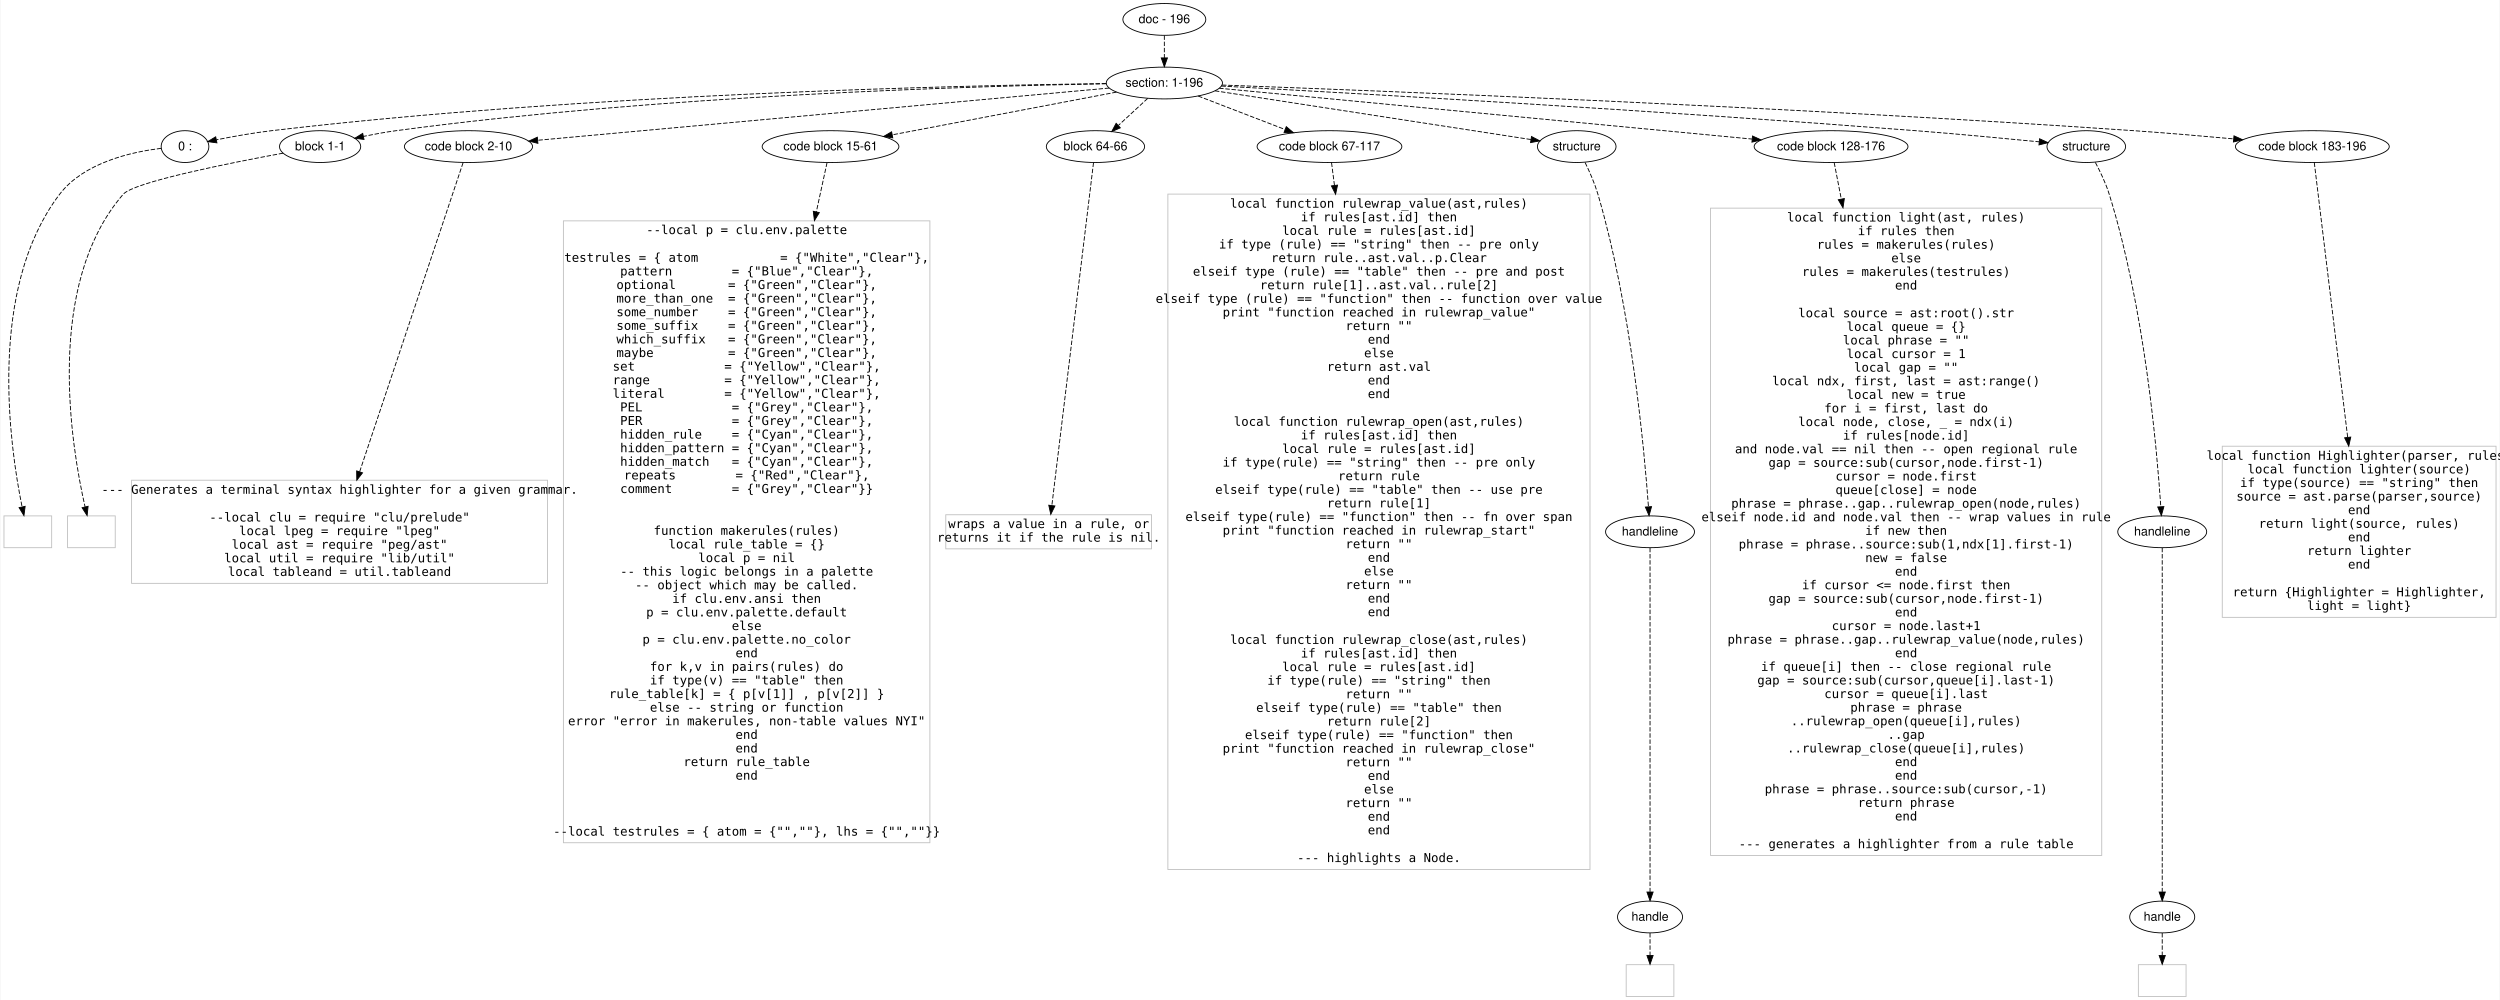
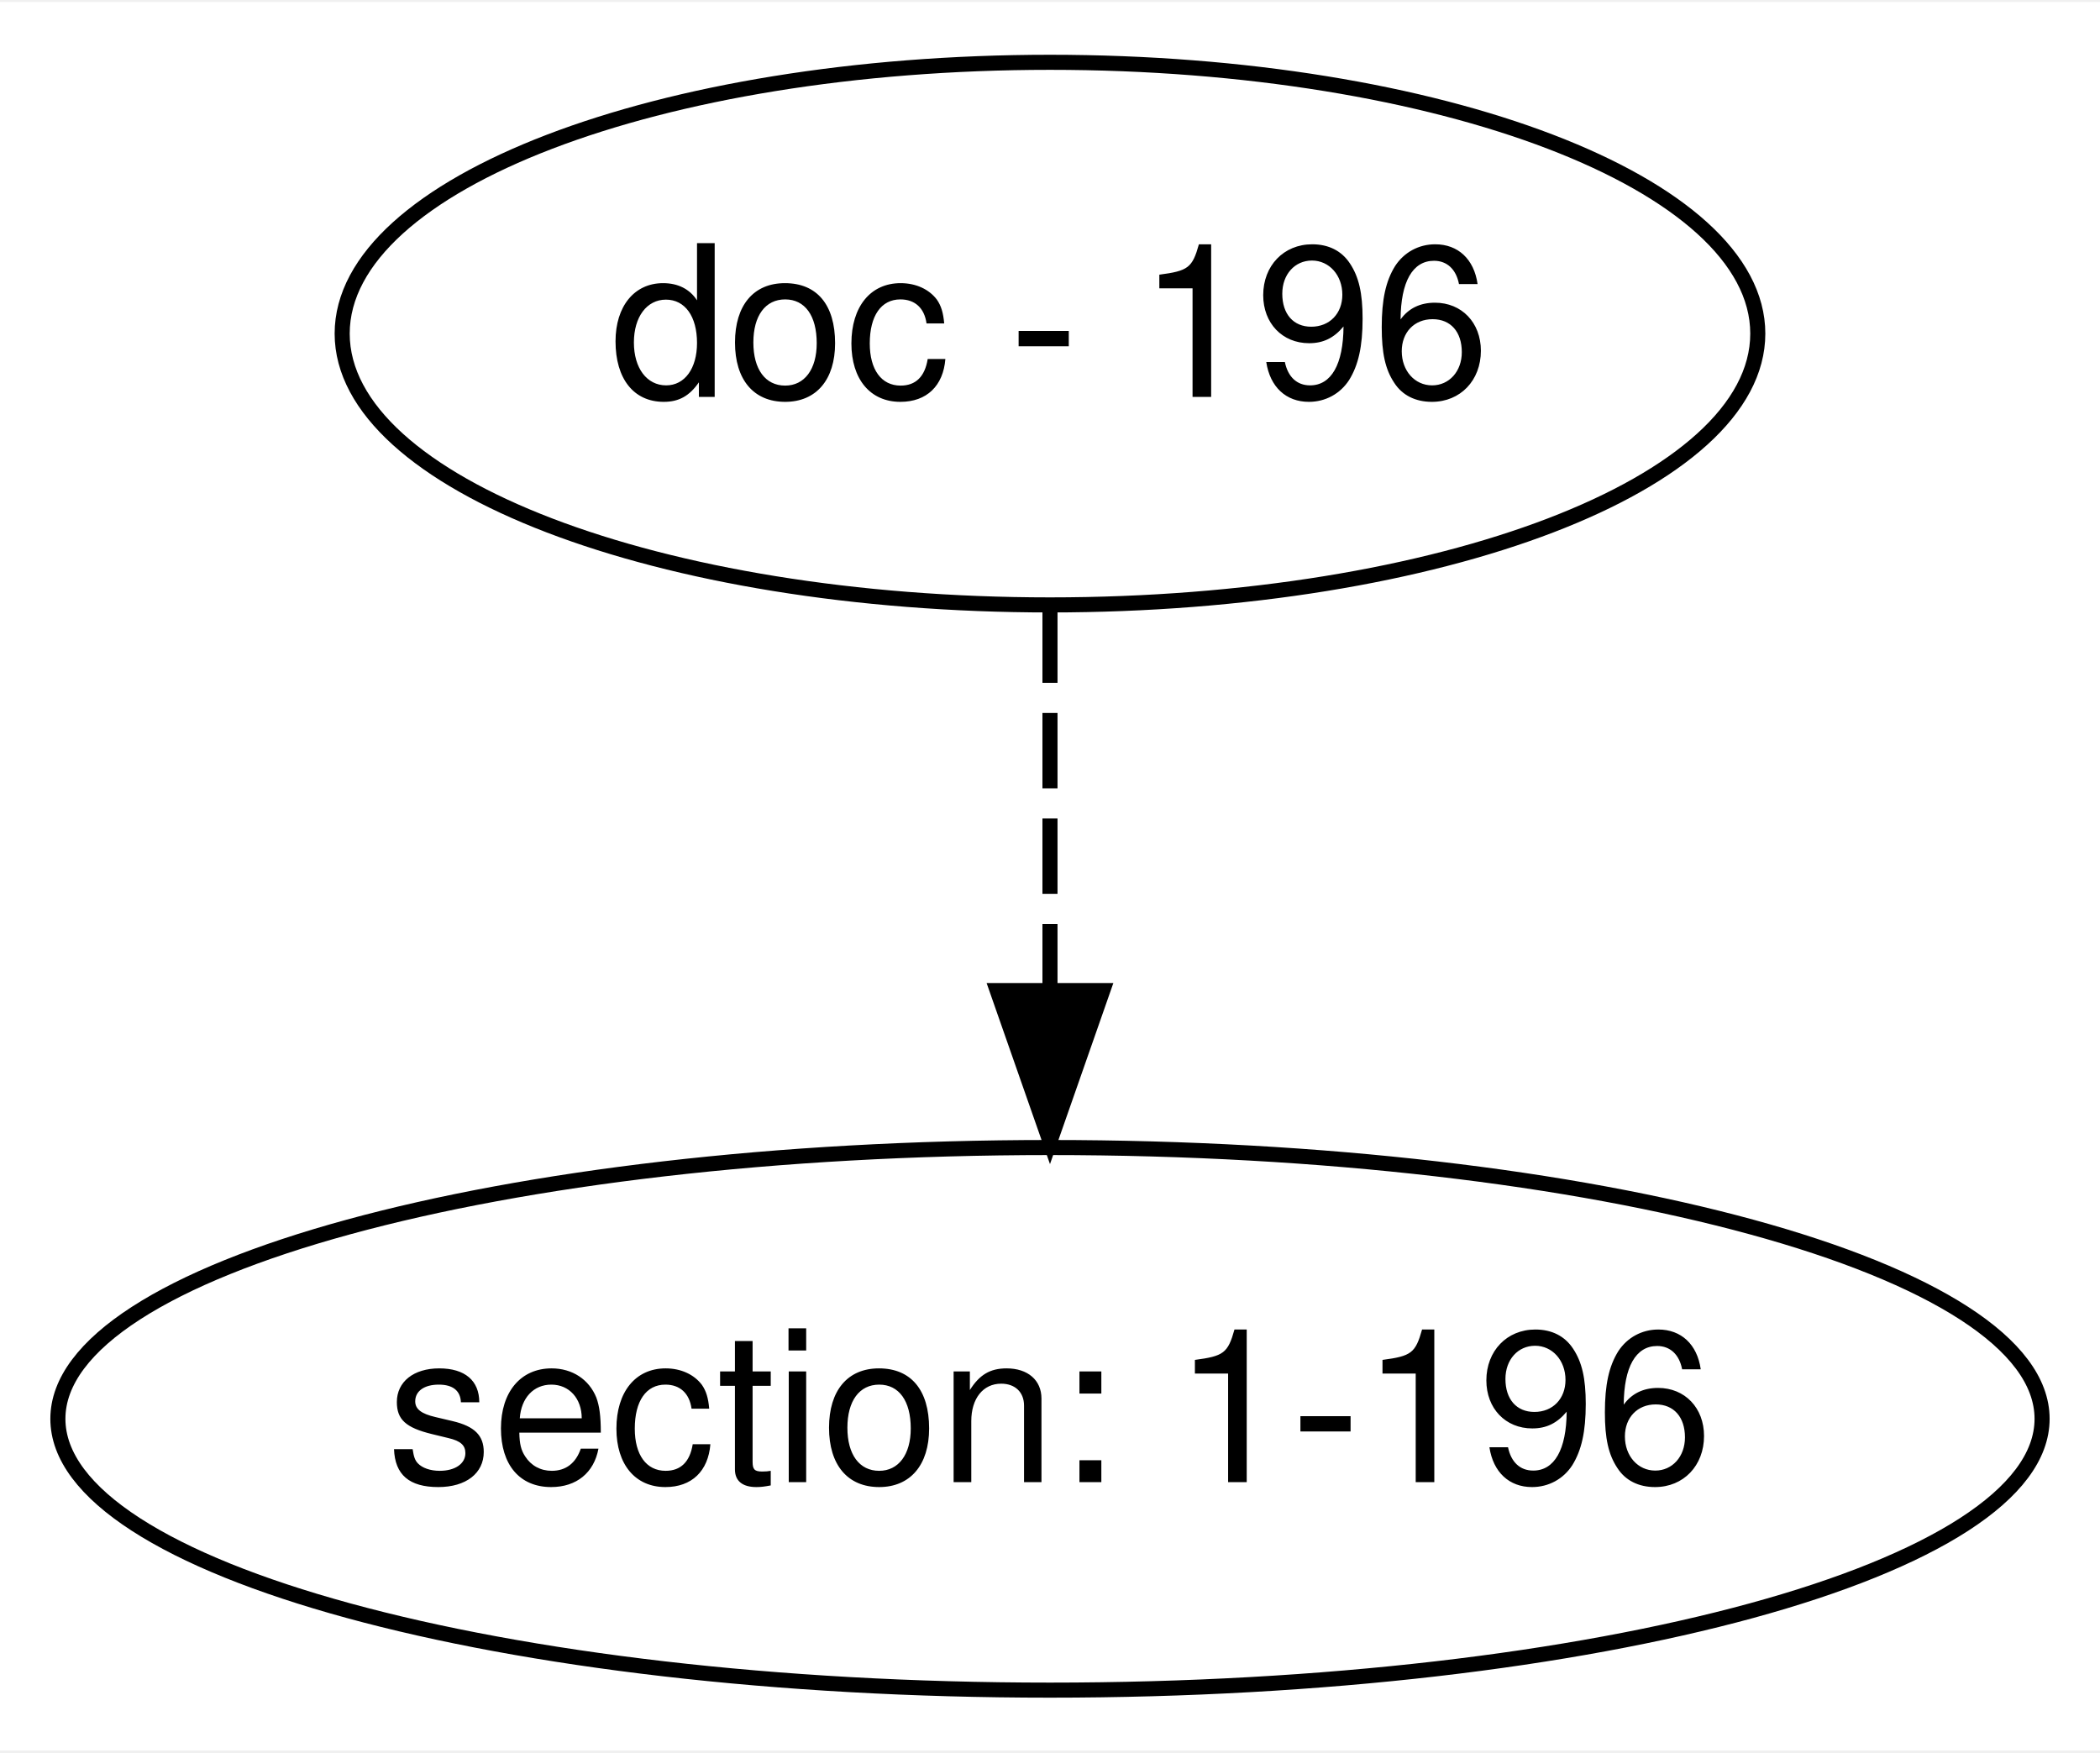
- <svg xmlns="http://www.w3.org/2000/svg" width="2830pt" height="1132pt" viewBox="0.00 0.00 2830.00 1132.40">
-   <g id="graph0" class="graph" transform="scale(1 1) rotate(0) translate(4 1128.401)">
-     <polygon fill="#ffffff" stroke="transparent" points="-4,4 -4,-1128.401 2826,-1128.401 2826,4 -4,4" />
+ <svg xmlns="http://www.w3.org/2000/svg" width="139pt" height="116pt" viewBox="0.00 0.00 139.32 116.00">
+   <g id="graph0" class="graph" transform="scale(1 1) rotate(0) translate(4 112)">
+     <polygon fill="#ffffff" stroke="transparent" points="-4,4 -4,-112 135.318,-112 135.318,4 -4,4" />
    <g id="node1" class="node">
-       <ellipse fill="none" stroke="#000000" cx="1314" cy="-1106.401" rx="46.958" ry="18" />
-       <text text-anchor="middle" x="1314" y="-1102.201" font-family="Helvetica,sans-Serif" font-size="14.00" fill="#000000">doc - 196</text>
+       <ellipse fill="none" stroke="#000000" cx="65.659" cy="-90" rx="46.958" ry="18" />
+       <text text-anchor="middle" x="65.659" y="-85.8" font-family="Helvetica,sans-Serif" font-size="14.00" fill="#000000">doc - 196</text>
    </g>
    <g id="node2" class="node">
-       <ellipse fill="none" stroke="#000000" cx="1314" cy="-1034.401" rx="65.819" ry="18" />
-       <text text-anchor="middle" x="1314" y="-1030.201" font-family="Helvetica,sans-Serif" font-size="14.00" fill="#000000">section: 1-196</text>
+       <ellipse fill="none" stroke="#000000" cx="65.659" cy="-18" rx="65.819" ry="18" />
+       <text text-anchor="middle" x="65.659" y="-13.8" font-family="Helvetica,sans-Serif" font-size="14.00" fill="#000000">section: 1-196</text>
    </g>
    <g id="edge1" class="edge">
-       <path fill="none" stroke="#000000" stroke-dasharray="5,2" d="M1314,-1088.233C1314,-1080.532 1314,-1071.376 1314,-1062.818" />
-       <polygon fill="#000000" stroke="#000000" points="1317.5,-1062.815 1314,-1052.815 1310.5,-1062.815 1317.5,-1062.815" />
-     </g>
-     <g id="node3" class="node">
-       <ellipse fill="none" stroke="#000000" cx="205" cy="-962.401" rx="27" ry="18" />
-       <text text-anchor="middle" x="205" y="-958.201" font-family="Helvetica,sans-Serif" font-size="14.00" fill="#000000">0 : </text>
-     </g>
-     <g id="edge2" class="edge">
-       <path fill="none" stroke="#000000" stroke-dasharray="5,2" d="M1248.105,-1033.803C1086.496,-1031.701 657.791,-1022.284 303,-980.401 282.224,-977.949 259.207,-973.796 240.702,-970.097" />
-       <polygon fill="#000000" stroke="#000000" points="241.153,-966.617 230.655,-968.046 239.753,-973.476 241.153,-966.617" />
-     </g>
-     <g id="node4" class="node">
-       <ellipse fill="none" stroke="#000000" cx="358" cy="-962.401" rx="45.98" ry="18" />
-       <text text-anchor="middle" x="358" y="-958.201" font-family="Helvetica,sans-Serif" font-size="14.00" fill="#000000">block 1-1</text>
-     </g>
-     <g id="edge3" class="edge">
-       <path fill="none" stroke="#000000" stroke-dasharray="5,2" d="M1248.201,-1033.553C1102.611,-1030.969 742.445,-1020.682 444,-980.401 431.954,-978.776 419.074,-976.418 407.047,-973.941" />
-       <polygon fill="#000000" stroke="#000000" points="407.69,-970.5 397.182,-971.847 406.236,-977.347 407.69,-970.5" />
-     </g>
-     <g id="node5" class="node">
-       <ellipse fill="none" stroke="#000000" cx="526" cy="-962.401" rx="72.584" ry="18" />
-       <text text-anchor="middle" x="526" y="-958.201" font-family="Helvetica,sans-Serif" font-size="14.00" fill="#000000">code block 2-10</text>
-     </g>
-     <g id="edge4" class="edge">
-       <path fill="none" stroke="#000000" stroke-dasharray="5,2" d="M1251.508,-1028.691C1109.117,-1015.681 760.834,-983.858 604.367,-969.562" />
-       <polygon fill="#000000" stroke="#000000" points="604.619,-966.07 594.342,-968.646 603.982,-973.041 604.619,-966.07" />
-     </g>
-     <g id="node6" class="node">
-       <ellipse fill="none" stroke="#000000" cx="936" cy="-962.401" rx="77.421" ry="18" />
-       <text text-anchor="middle" x="936" y="-958.201" font-family="Helvetica,sans-Serif" font-size="14.00" fill="#000000">code block 15-61</text>
-     </g>
-     <g id="edge5" class="edge">
-       <path fill="none" stroke="#000000" stroke-dasharray="5,2" d="M1259.842,-1024.086C1193.064,-1011.366 1079.426,-989.721 1006.064,-975.747" />
-       <polygon fill="#000000" stroke="#000000" points="1006.466,-972.261 995.988,-973.828 1005.157,-979.137 1006.466,-972.261" />
-     </g>
-     <g id="node7" class="node">
-       <ellipse fill="none" stroke="#000000" cx="1236" cy="-962.401" rx="55.654" ry="18" />
-       <text text-anchor="middle" x="1236" y="-958.201" font-family="Helvetica,sans-Serif" font-size="14.00" fill="#000000">block 64-66</text>
-     </g>
-     <g id="edge6" class="edge">
-       <path fill="none" stroke="#000000" stroke-dasharray="5,2" d="M1295.118,-1016.972C1285.178,-1007.796 1272.835,-996.403 1262.003,-986.404" />
-       <polygon fill="#000000" stroke="#000000" points="1264.161,-983.633 1254.439,-979.422 1259.413,-988.776 1264.161,-983.633" />
-     </g>
-     <g id="node8" class="node">
-       <ellipse fill="none" stroke="#000000" cx="1501" cy="-962.401" rx="81.954" ry="18" />
-       <text text-anchor="middle" x="1501" y="-958.201" font-family="Helvetica,sans-Serif" font-size="14.00" fill="#000000">code block 67-117</text>
-     </g>
-     <g id="edge7" class="edge">
-       <path fill="none" stroke="#000000" stroke-dasharray="5,2" d="M1352.293,-1019.657C1380.641,-1008.743 1419.536,-993.767 1450.437,-981.869" />
-       <polygon fill="#000000" stroke="#000000" points="1452.091,-984.983 1460.166,-978.124 1449.576,-978.451 1452.091,-984.983" />
-     </g>
-     <g id="node9" class="node">
-       <ellipse fill="none" stroke="#000000" cx="1781" cy="-962.401" rx="44.518" ry="18" />
-       <text text-anchor="middle" x="1781" y="-958.201" font-family="Helvetica,sans-Serif" font-size="14.00" fill="#000000">structure</text>
-     </g>
-     <g id="edge8" class="edge">
-       <path fill="none" stroke="#000000" stroke-dasharray="5,2" d="M1371.263,-1025.573C1462.868,-1011.45 1640.991,-983.987 1729.09,-970.405" />
-       <polygon fill="#000000" stroke="#000000" points="1729.77,-973.841 1739.12,-968.858 1728.704,-966.923 1729.77,-973.841" />
-     </g>
-     <g id="node10" class="node">
-       <ellipse fill="none" stroke="#000000" cx="2069" cy="-962.401" rx="87.095" ry="18" />
-       <text text-anchor="middle" x="2069" y="-958.201" font-family="Helvetica,sans-Serif" font-size="14.00" fill="#000000">code block 128-176</text>
-     </g>
-     <g id="edge9" class="edge">
-       <path fill="none" stroke="#000000" stroke-dasharray="5,2" d="M1376.106,-1028.479C1509.683,-1015.74 1824.707,-985.698 1979.702,-970.917" />
-       <polygon fill="#000000" stroke="#000000" points="1980.054,-974.4 1989.677,-969.966 1979.389,-967.431 1980.054,-974.4" />
-     </g>
-     <g id="node11" class="node">
-       <ellipse fill="none" stroke="#000000" cx="2358" cy="-962.401" rx="44.518" ry="18" />
-       <text text-anchor="middle" x="2358" y="-958.201" font-family="Helvetica,sans-Serif" font-size="14.00" fill="#000000">structure</text>
-     </g>
-     <g id="edge10" class="edge">
-       <path fill="none" stroke="#000000" stroke-dasharray="5,2" d="M1378.634,-1030.955C1520.866,-1023.228 1871.669,-1003.382 2165,-980.401 2212.274,-976.698 2265.979,-971.618 2304.713,-967.799" />
-       <polygon fill="#000000" stroke="#000000" points="2305.117,-971.276 2314.723,-966.807 2304.427,-964.31 2305.117,-971.276" />
-     </g>
-     <g id="node12" class="node">
-       <ellipse fill="none" stroke="#000000" cx="2614" cy="-962.401" rx="87.095" ry="18" />
-       <text text-anchor="middle" x="2614" y="-958.201" font-family="Helvetica,sans-Serif" font-size="14.00" fill="#000000">code block 183-196</text>
-     </g>
-     <g id="edge11" class="edge">
-       <path fill="none" stroke="#000000" stroke-dasharray="5,2" d="M1379.336,-1032.095C1549.525,-1025.89 2020.488,-1007.462 2412,-980.401 2448.924,-977.849 2489.585,-974.358 2524.688,-971.129" />
-       <polygon fill="#000000" stroke="#000000" points="2525.277,-974.59 2534.912,-970.182 2524.631,-967.62 2525.277,-974.59" />
-     </g>
-     <g id="node13" class="node">
-       <polygon fill="none" stroke="#c0c0c0" points="54,-544.201 0,-544.201 0,-508.201 54,-508.201 54,-544.201" />
-     </g>
-     <g id="edge12" class="edge">
-       <path fill="none" stroke="#000000" stroke-dasharray="5,2" d="M178.043,-960.434C145.134,-956.466 90.478,-944.498 63,-908.401 -19.003,-800.678 6.464,-623.267 20.48,-554.586" />
-       <polygon fill="#000000" stroke="#000000" points="23.963,-555.032 22.613,-544.524 17.115,-553.581 23.963,-555.032" />
-     </g>
-     <g id="node14" class="node">
-       <polygon fill="none" stroke="#c0c0c0" points="126,-544.201 72,-544.201 72,-508.201 126,-508.201 126,-544.201" />
-     </g>
-     <g id="edge13" class="edge">
-       <path fill="none" stroke="#000000" stroke-dasharray="5,2" d="M316.099,-954.955C254.866,-943.676 146.879,-922.123 135,-908.401 45.997,-805.596 75.995,-623.894 91.844,-554.352" />
-       <polygon fill="#000000" stroke="#000000" points="95.265,-555.092 94.154,-544.555 88.452,-553.485 95.265,-555.092" />
-     </g>
-     <g id="node15" class="node">
-       <polygon fill="none" stroke="#c0c0c0" points="615.5,-584.602 144.5,-584.602 144.5,-467.8 615.5,-467.8 615.5,-584.602" />
-       <text text-anchor="middle" x="380" y="-569.201" font-family="Inconsolata" font-size="14.00" fill="#000000">--- Generates a terminal syntax highlighter for a given grammar. </text>
-       <text text-anchor="middle" x="380" y="-537.801" font-family="Inconsolata" font-size="14.00" fill="#000000">--local clu = require "clu/prelude"</text>
-       <text text-anchor="middle" x="380" y="-522.401" font-family="Inconsolata" font-size="14.00" fill="#000000">local lpeg = require "lpeg"</text>
-       <text text-anchor="middle" x="380" y="-507.001" font-family="Inconsolata" font-size="14.00" fill="#000000">local ast = require "peg/ast"</text>
-       <text text-anchor="middle" x="380" y="-491.601" font-family="Inconsolata" font-size="14.00" fill="#000000">local util = require "lib/util"</text>
-       <text text-anchor="middle" x="380" y="-476.201" font-family="Inconsolata" font-size="14.00" fill="#000000">local tableand = util.tableand</text>
-     </g>
-     <g id="edge14" class="edge">
-       <path fill="none" stroke="#000000" stroke-dasharray="5,2" d="M519.912,-944.214C500.15,-885.17 437.087,-696.759 402.771,-594.233" />
-       <polygon fill="#000000" stroke="#000000" points="406.035,-592.959 399.542,-584.587 399.397,-595.181 406.035,-592.959" />
-     </g>
-     <g id="node16" class="node">
-       <polygon fill="none" stroke="#c0c0c0" points="1048.5,-878.302 633.5,-878.302 633.5,-174.099 1048.5,-174.099 1048.5,-878.302" />
-       <text text-anchor="middle" x="841" y="-863.301" font-family="Inconsolata" font-size="14.00" fill="#000000">--local p = clu.env.palette</text>
-       <text text-anchor="middle" x="841" y="-831.901" font-family="Inconsolata" font-size="14.00" fill="#000000"> testrules = { atom           = {"White","Clear"},</text>
-       <text text-anchor="middle" x="841" y="-816.501" font-family="Inconsolata" font-size="14.00" fill="#000000">              pattern        = {"Blue","Clear"},</text>
-       <text text-anchor="middle" x="841" y="-801.101" font-family="Inconsolata" font-size="14.00" fill="#000000">              optional       = {"Green","Clear"},</text>
-       <text text-anchor="middle" x="841" y="-785.701" font-family="Inconsolata" font-size="14.00" fill="#000000">              more_than_one  = {"Green","Clear"},</text>
-       <text text-anchor="middle" x="841" y="-770.301" font-family="Inconsolata" font-size="14.00" fill="#000000">              some_number    = {"Green","Clear"},</text>
-       <text text-anchor="middle" x="841" y="-754.901" font-family="Inconsolata" font-size="14.00" fill="#000000">              some_suffix    = {"Green","Clear"},</text>
-       <text text-anchor="middle" x="841" y="-739.501" font-family="Inconsolata" font-size="14.00" fill="#000000">              which_suffix   = {"Green","Clear"},</text>
-       <text text-anchor="middle" x="841" y="-724.101" font-family="Inconsolata" font-size="14.00" fill="#000000">              maybe          = {"Green","Clear"},</text>
-       <text text-anchor="middle" x="841" y="-708.701" font-family="Inconsolata" font-size="14.00" fill="#000000">              set            = {"Yellow","Clear"},</text>
-       <text text-anchor="middle" x="841" y="-693.301" font-family="Inconsolata" font-size="14.00" fill="#000000">              range          = {"Yellow","Clear"},</text>
-       <text text-anchor="middle" x="841" y="-677.901" font-family="Inconsolata" font-size="14.00" fill="#000000">              literal        = {"Yellow","Clear"},</text>
-       <text text-anchor="middle" x="841" y="-662.501" font-family="Inconsolata" font-size="14.00" fill="#000000">              PEL            = {"Grey","Clear"},</text>
-       <text text-anchor="middle" x="841" y="-647.101" font-family="Inconsolata" font-size="14.00" fill="#000000">              PER            = {"Grey","Clear"},</text>
-       <text text-anchor="middle" x="841" y="-631.701" font-family="Inconsolata" font-size="14.00" fill="#000000">              hidden_rule    = {"Cyan","Clear"},</text>
-       <text text-anchor="middle" x="841" y="-616.301" font-family="Inconsolata" font-size="14.00" fill="#000000">              hidden_pattern = {"Cyan","Clear"},</text>
-       <text text-anchor="middle" x="841" y="-600.901" font-family="Inconsolata" font-size="14.00" fill="#000000">              hidden_match   = {"Cyan","Clear"},</text>
-       <text text-anchor="middle" x="841" y="-585.501" font-family="Inconsolata" font-size="14.00" fill="#000000">              repeats        = {"Red","Clear"},</text>
-       <text text-anchor="middle" x="841" y="-570.101" font-family="Inconsolata" font-size="14.00" fill="#000000">              comment        = {"Grey","Clear"}}</text>
-       <text text-anchor="middle" x="841" y="-522.701" font-family="Inconsolata" font-size="14.00" fill="#000000">function makerules(rules)</text>
-       <text text-anchor="middle" x="841" y="-507.301" font-family="Inconsolata" font-size="14.00" fill="#000000">    local rule_table = {}</text>
-       <text text-anchor="middle" x="841" y="-491.901" font-family="Inconsolata" font-size="14.00" fill="#000000">    local p = nil</text>
-       <text text-anchor="middle" x="841" y="-476.501" font-family="Inconsolata" font-size="14.00" fill="#000000">       -- this logic belongs in a palette </text>
-       <text text-anchor="middle" x="841" y="-461.101" font-family="Inconsolata" font-size="14.00" fill="#000000">      -- object which may be called. </text>
-       <text text-anchor="middle" x="841" y="-445.701" font-family="Inconsolata" font-size="14.00" fill="#000000">    if clu.env.ansi then </text>
-       <text text-anchor="middle" x="841" y="-430.3" font-family="Inconsolata" font-size="14.00" fill="#000000">      p = clu.env.palette.default</text>
-       <text text-anchor="middle" x="841" y="-414.901" font-family="Inconsolata" font-size="14.00" fill="#000000">   else</text>
-       <text text-anchor="middle" x="841" y="-399.5" font-family="Inconsolata" font-size="14.00" fill="#000000">      p = clu.env.palette.no_color</text>
-       <text text-anchor="middle" x="841" y="-384.101" font-family="Inconsolata" font-size="14.00" fill="#000000">   end </text>
-       <text text-anchor="middle" x="841" y="-368.7" font-family="Inconsolata" font-size="14.00" fill="#000000">   for k,v in pairs(rules) do</text>
-       <text text-anchor="middle" x="841" y="-353.3" font-family="Inconsolata" font-size="14.00" fill="#000000">      if type(v) == "table" then </text>
-       <text text-anchor="middle" x="841" y="-337.9" font-family="Inconsolata" font-size="14.00" fill="#000000">         rule_table[k] = { p[v[1]] , p[v[2]] }</text>
-       <text text-anchor="middle" x="841" y="-322.5" font-family="Inconsolata" font-size="14.00" fill="#000000">      else -- string or function</text>
-       <text text-anchor="middle" x="841" y="-307.1" font-family="Inconsolata" font-size="14.00" fill="#000000">         error "error in makerules, non-table values NYI"</text>
-       <text text-anchor="middle" x="841" y="-291.7" font-family="Inconsolata" font-size="14.00" fill="#000000">      end</text>
-       <text text-anchor="middle" x="841" y="-276.3" font-family="Inconsolata" font-size="14.00" fill="#000000">   end</text>
-       <text text-anchor="middle" x="841" y="-260.9" font-family="Inconsolata" font-size="14.00" fill="#000000">   return rule_table</text>
-       <text text-anchor="middle" x="841" y="-245.5" font-family="Inconsolata" font-size="14.00" fill="#000000">end</text>
-       <text text-anchor="middle" x="841" y="-182.1" font-family="Inconsolata" font-size="14.00" fill="#000000">--local testrules = { atom = {"",""}, lhs = {"",""}}</text>
-     </g>
-     <g id="edge15" class="edge">
-       <path fill="none" stroke="#000000" stroke-dasharray="5,2" d="M932.039,-944.214C929.199,-931.176 924.986,-911.831 919.904,-888.495" />
-       <polygon fill="#000000" stroke="#000000" points="923.303,-887.654 917.755,-878.628 916.463,-889.144 923.303,-887.654" />
-     </g>
-     <g id="node17" class="node">
-       <polygon fill="none" stroke="#c0c0c0" points="1299.5,-545.501 1066.5,-545.501 1066.5,-506.9 1299.5,-506.9 1299.5,-545.501" />
-       <text text-anchor="middle" x="1183" y="-530.401" font-family="Inconsolata" font-size="14.00" fill="#000000"> wraps a value in a rule, or</text>
-       <text text-anchor="middle" x="1183" y="-515.001" font-family="Inconsolata" font-size="14.00" fill="#000000"> returns it if the rule is nil.</text>
-     </g>
-     <g id="edge16" class="edge">
-       <path fill="none" stroke="#000000" stroke-dasharray="5,2" d="M1233.79,-944.214C1225.588,-876.711 1196.841,-640.119 1186.632,-556.089" />
-       <polygon fill="#000000" stroke="#000000" points="1190.08,-555.451 1185.399,-545.946 1183.131,-556.295 1190.08,-555.451" />
-     </g>
-     <g id="node18" class="node">
-       <polygon fill="none" stroke="#c0c0c0" points="1796,-908.602 1318,-908.602 1318,-143.799 1796,-143.799 1796,-908.602" />
-       <text text-anchor="middle" x="1557" y="-893.201" font-family="Inconsolata" font-size="14.00" fill="#000000">local function rulewrap_value(ast,rules)</text>
-       <text text-anchor="middle" x="1557" y="-877.801" font-family="Inconsolata" font-size="14.00" fill="#000000">    if rules[ast.id] then</text>
-       <text text-anchor="middle" x="1557" y="-862.401" font-family="Inconsolata" font-size="14.00" fill="#000000">       local rule = rules[ast.id]</text>
-       <text text-anchor="middle" x="1557" y="-847.001" font-family="Inconsolata" font-size="14.00" fill="#000000">       if type (rule) == "string" then -- pre only</text>
-       <text text-anchor="middle" x="1557" y="-831.601" font-family="Inconsolata" font-size="14.00" fill="#000000">          return rule..ast.val..p.Clear</text>
-       <text text-anchor="middle" x="1557" y="-816.201" font-family="Inconsolata" font-size="14.00" fill="#000000">      elseif type (rule) == "table" then -- pre and post</text>
-       <text text-anchor="middle" x="1557" y="-800.801" font-family="Inconsolata" font-size="14.00" fill="#000000">         return rule[1]..ast.val..rule[2]</text>
-       <text text-anchor="middle" x="1557" y="-785.401" font-family="Inconsolata" font-size="14.00" fill="#000000">      elseif type (rule) == "function" then -- function over value</text>
-       <text text-anchor="middle" x="1557" y="-770.001" font-family="Inconsolata" font-size="14.00" fill="#000000">         print "function reached in rulewrap_value"</text>
-       <text text-anchor="middle" x="1557" y="-754.601" font-family="Inconsolata" font-size="14.00" fill="#000000">         return ""</text>
-       <text text-anchor="middle" x="1557" y="-739.201" font-family="Inconsolata" font-size="14.00" fill="#000000">      end</text>
-       <text text-anchor="middle" x="1557" y="-723.801" font-family="Inconsolata" font-size="14.00" fill="#000000">    else</text>
-       <text text-anchor="middle" x="1557" y="-708.401" font-family="Inconsolata" font-size="14.00" fill="#000000">       return ast.val</text>
-       <text text-anchor="middle" x="1557" y="-693.001" font-family="Inconsolata" font-size="14.00" fill="#000000">    end</text>
-       <text text-anchor="middle" x="1557" y="-677.601" font-family="Inconsolata" font-size="14.00" fill="#000000">end</text>
-       <text text-anchor="middle" x="1557" y="-646.201" font-family="Inconsolata" font-size="14.00" fill="#000000">local function rulewrap_open(ast,rules)</text>
-       <text text-anchor="middle" x="1557" y="-630.801" font-family="Inconsolata" font-size="14.00" fill="#000000">   if rules[ast.id] then</text>
-       <text text-anchor="middle" x="1557" y="-615.401" font-family="Inconsolata" font-size="14.00" fill="#000000">      local rule = rules[ast.id]</text>
-       <text text-anchor="middle" x="1557" y="-600.001" font-family="Inconsolata" font-size="14.00" fill="#000000">      if type(rule) == "string" then -- pre only</text>
-       <text text-anchor="middle" x="1557" y="-584.601" font-family="Inconsolata" font-size="14.00" fill="#000000">         return rule</text>
-       <text text-anchor="middle" x="1557" y="-569.201" font-family="Inconsolata" font-size="14.00" fill="#000000">      elseif type(rule) == "table" then -- use pre</text>
-       <text text-anchor="middle" x="1557" y="-553.801" font-family="Inconsolata" font-size="14.00" fill="#000000">         return rule[1]</text>
-       <text text-anchor="middle" x="1557" y="-538.401" font-family="Inconsolata" font-size="14.00" fill="#000000">      elseif type(rule) == "function" then -- fn over span</text>
-       <text text-anchor="middle" x="1557" y="-523.001" font-family="Inconsolata" font-size="14.00" fill="#000000">         print "function reached in rulewrap_start"</text>
-       <text text-anchor="middle" x="1557" y="-507.601" font-family="Inconsolata" font-size="14.00" fill="#000000">         return ""</text>
-       <text text-anchor="middle" x="1557" y="-492.201" font-family="Inconsolata" font-size="14.00" fill="#000000">      end</text>
-       <text text-anchor="middle" x="1557" y="-476.801" font-family="Inconsolata" font-size="14.00" fill="#000000">   else </text>
-       <text text-anchor="middle" x="1557" y="-461.401" font-family="Inconsolata" font-size="14.00" fill="#000000">      return "" </text>
-       <text text-anchor="middle" x="1557" y="-446.001" font-family="Inconsolata" font-size="14.00" fill="#000000">   end</text>
-       <text text-anchor="middle" x="1557" y="-430.601" font-family="Inconsolata" font-size="14.00" fill="#000000">end</text>
-       <text text-anchor="middle" x="1557" y="-399.2" font-family="Inconsolata" font-size="14.00" fill="#000000">local function rulewrap_close(ast,rules)</text>
-       <text text-anchor="middle" x="1557" y="-383.8" font-family="Inconsolata" font-size="14.00" fill="#000000">   if rules[ast.id] then</text>
-       <text text-anchor="middle" x="1557" y="-368.4" font-family="Inconsolata" font-size="14.00" fill="#000000">      local rule = rules[ast.id]</text>
-       <text text-anchor="middle" x="1557" y="-353" font-family="Inconsolata" font-size="14.00" fill="#000000">      if type(rule) == "string" then </text>
-       <text text-anchor="middle" x="1557" y="-337.6" font-family="Inconsolata" font-size="14.00" fill="#000000">         return ""</text>
-       <text text-anchor="middle" x="1557" y="-322.2" font-family="Inconsolata" font-size="14.00" fill="#000000">      elseif type(rule) == "table" then</text>
-       <text text-anchor="middle" x="1557" y="-306.8" font-family="Inconsolata" font-size="14.00" fill="#000000">         return rule[2]</text>
-       <text text-anchor="middle" x="1557" y="-291.4" font-family="Inconsolata" font-size="14.00" fill="#000000">      elseif type(rule) == "function" then</text>
-       <text text-anchor="middle" x="1557" y="-276" font-family="Inconsolata" font-size="14.00" fill="#000000">         print "function reached in rulewrap_close"</text>
-       <text text-anchor="middle" x="1557" y="-260.6" font-family="Inconsolata" font-size="14.00" fill="#000000">         return ""</text>
-       <text text-anchor="middle" x="1557" y="-245.2" font-family="Inconsolata" font-size="14.00" fill="#000000">      end</text>
-       <text text-anchor="middle" x="1557" y="-229.8" font-family="Inconsolata" font-size="14.00" fill="#000000">   else</text>
-       <text text-anchor="middle" x="1557" y="-214.4" font-family="Inconsolata" font-size="14.00" fill="#000000">      return ""</text>
-       <text text-anchor="middle" x="1557" y="-199" font-family="Inconsolata" font-size="14.00" fill="#000000">   end</text>
-       <text text-anchor="middle" x="1557" y="-183.6" font-family="Inconsolata" font-size="14.00" fill="#000000">end</text>
-       <text text-anchor="middle" x="1557" y="-152.2" font-family="Inconsolata" font-size="14.00" fill="#000000">--- highlights a Node.</text>
-     </g>
-     <g id="edge17" class="edge">
-       <path fill="none" stroke="#000000" stroke-dasharray="5,2" d="M1503.335,-944.214C1504.221,-937.31 1505.335,-928.638 1506.631,-918.541" />
-       <polygon fill="#000000" stroke="#000000" points="1510.126,-918.799 1507.928,-908.435 1503.183,-917.908 1510.126,-918.799" />
-     </g>
-     <g id="node19" class="node">
-       <ellipse fill="none" stroke="#000000" cx="1864" cy="-526.201" rx="50.358" ry="18" />
-       <text text-anchor="middle" x="1864" y="-522.001" font-family="Helvetica,sans-Serif" font-size="14.00" fill="#000000">handleline</text>
-     </g>
-     <g id="edge18" class="edge">
-       <path fill="none" stroke="#000000" stroke-dasharray="5,2" d="M1790.463,-944.364C1795.486,-934.079 1801.357,-920.804 1805,-908.401 1842.831,-779.606 1857.557,-618.865 1862.193,-554.635" />
-       <polygon fill="#000000" stroke="#000000" points="1865.697,-554.7 1862.899,-544.481 1858.714,-554.214 1865.697,-554.7" />
-     </g>
-     <g id="node22" class="node">
-       <polygon fill="none" stroke="#c0c0c0" points="2375.5,-892.702 1932.5,-892.702 1932.5,-159.699 2375.5,-159.699 2375.5,-892.702" />
-       <text text-anchor="middle" x="2154" y="-877.501" font-family="Inconsolata" font-size="14.00" fill="#000000">local function light(ast, rules)</text>
-       <text text-anchor="middle" x="2154" y="-862.101" font-family="Inconsolata" font-size="14.00" fill="#000000">   if rules then </text>
-       <text text-anchor="middle" x="2154" y="-846.701" font-family="Inconsolata" font-size="14.00" fill="#000000">      rules = makerules(rules)</text>
-       <text text-anchor="middle" x="2154" y="-831.301" font-family="Inconsolata" font-size="14.00" fill="#000000">   else </text>
-       <text text-anchor="middle" x="2154" y="-815.901" font-family="Inconsolata" font-size="14.00" fill="#000000">      rules = makerules(testrules) </text>
-       <text text-anchor="middle" x="2154" y="-800.501" font-family="Inconsolata" font-size="14.00" fill="#000000">   end</text>
-       <text text-anchor="middle" x="2154" y="-769.101" font-family="Inconsolata" font-size="14.00" fill="#000000">   local source = ast:root().str</text>
-       <text text-anchor="middle" x="2154" y="-753.701" font-family="Inconsolata" font-size="14.00" fill="#000000">   local queue = {}</text>
-       <text text-anchor="middle" x="2154" y="-738.301" font-family="Inconsolata" font-size="14.00" fill="#000000">   local phrase = ""</text>
-       <text text-anchor="middle" x="2154" y="-722.901" font-family="Inconsolata" font-size="14.00" fill="#000000">   local cursor = 1</text>
-       <text text-anchor="middle" x="2154" y="-707.501" font-family="Inconsolata" font-size="14.00" fill="#000000">   local gap = ""</text>
-       <text text-anchor="middle" x="2154" y="-692.101" font-family="Inconsolata" font-size="14.00" fill="#000000">   local ndx, first, last = ast:range()</text>
-       <text text-anchor="middle" x="2154" y="-676.701" font-family="Inconsolata" font-size="14.00" fill="#000000">   local new = true</text>
-       <text text-anchor="middle" x="2154" y="-661.301" font-family="Inconsolata" font-size="14.00" fill="#000000">   for i = first, last do</text>
-       <text text-anchor="middle" x="2154" y="-645.901" font-family="Inconsolata" font-size="14.00" fill="#000000">      local node, close, _ = ndx(i)</text>
-       <text text-anchor="middle" x="2154" y="-630.501" font-family="Inconsolata" font-size="14.00" fill="#000000">      if rules[node.id] </text>
-       <text text-anchor="middle" x="2154" y="-615.101" font-family="Inconsolata" font-size="14.00" fill="#000000">        and node.val == nil then -- open regional rule</text>
-       <text text-anchor="middle" x="2154" y="-599.701" font-family="Inconsolata" font-size="14.00" fill="#000000">         gap = source:sub(cursor,node.first-1)</text>
-       <text text-anchor="middle" x="2154" y="-584.301" font-family="Inconsolata" font-size="14.00" fill="#000000">         cursor = node.first</text>
-       <text text-anchor="middle" x="2154" y="-568.901" font-family="Inconsolata" font-size="14.00" fill="#000000">         queue[close] = node</text>
-       <text text-anchor="middle" x="2154" y="-553.501" font-family="Inconsolata" font-size="14.00" fill="#000000">         phrase = phrase..gap..rulewrap_open(node,rules)</text>
-       <text text-anchor="middle" x="2154" y="-538.101" font-family="Inconsolata" font-size="14.00" fill="#000000">      elseif node.id and node.val then -- wrap values in rule</text>
-       <text text-anchor="middle" x="2154" y="-522.701" font-family="Inconsolata" font-size="14.00" fill="#000000">         if new then </text>
-       <text text-anchor="middle" x="2154" y="-507.301" font-family="Inconsolata" font-size="14.00" fill="#000000">            phrase = phrase..source:sub(1,ndx[1].first-1)</text>
-       <text text-anchor="middle" x="2154" y="-491.901" font-family="Inconsolata" font-size="14.00" fill="#000000">            new = false</text>
-       <text text-anchor="middle" x="2154" y="-476.501" font-family="Inconsolata" font-size="14.00" fill="#000000">         end</text>
-       <text text-anchor="middle" x="2154" y="-461.101" font-family="Inconsolata" font-size="14.00" fill="#000000">         if cursor &lt;= node.first then</text>
-       <text text-anchor="middle" x="2154" y="-445.701" font-family="Inconsolata" font-size="14.00" fill="#000000">              gap = source:sub(cursor,node.first-1)</text>
-       <text text-anchor="middle" x="2154" y="-430.3" font-family="Inconsolata" font-size="14.00" fill="#000000">         end</text>
-       <text text-anchor="middle" x="2154" y="-414.901" font-family="Inconsolata" font-size="14.00" fill="#000000">         cursor = node.last+1</text>
-       <text text-anchor="middle" x="2154" y="-399.5" font-family="Inconsolata" font-size="14.00" fill="#000000">         phrase = phrase..gap..rulewrap_value(node,rules)</text>
-       <text text-anchor="middle" x="2154" y="-384.101" font-family="Inconsolata" font-size="14.00" fill="#000000">      end</text>
-       <text text-anchor="middle" x="2154" y="-368.7" font-family="Inconsolata" font-size="14.00" fill="#000000">      if queue[i] then -- close regional rule</text>
-       <text text-anchor="middle" x="2154" y="-353.3" font-family="Inconsolata" font-size="14.00" fill="#000000">         gap = source:sub(cursor,queue[i].last-1)</text>
-       <text text-anchor="middle" x="2154" y="-337.9" font-family="Inconsolata" font-size="14.00" fill="#000000">         cursor = queue[i].last</text>
-       <text text-anchor="middle" x="2154" y="-322.5" font-family="Inconsolata" font-size="14.00" fill="#000000">         phrase = phrase</text>
-       <text text-anchor="middle" x="2154" y="-307.1" font-family="Inconsolata" font-size="14.00" fill="#000000">                  ..rulewrap_open(queue[i],rules)</text>
-       <text text-anchor="middle" x="2154" y="-291.7" font-family="Inconsolata" font-size="14.00" fill="#000000">                  ..gap</text>
-       <text text-anchor="middle" x="2154" y="-276.3" font-family="Inconsolata" font-size="14.00" fill="#000000">                  ..rulewrap_close(queue[i],rules)</text>
-       <text text-anchor="middle" x="2154" y="-260.9" font-family="Inconsolata" font-size="14.00" fill="#000000">      end</text>
-       <text text-anchor="middle" x="2154" y="-245.5" font-family="Inconsolata" font-size="14.00" fill="#000000">   end</text>
-       <text text-anchor="middle" x="2154" y="-230.1" font-family="Inconsolata" font-size="14.00" fill="#000000">   phrase = phrase..source:sub(cursor,-1)</text>
-       <text text-anchor="middle" x="2154" y="-214.7" font-family="Inconsolata" font-size="14.00" fill="#000000">   return phrase</text>
-       <text text-anchor="middle" x="2154" y="-199.3" font-family="Inconsolata" font-size="14.00" fill="#000000">end</text>
-       <text text-anchor="middle" x="2154" y="-167.9" font-family="Inconsolata" font-size="14.00" fill="#000000">--- generates a highlighter from a rule table</text>
-     </g>
-     <g id="edge21" class="edge">
-       <path fill="none" stroke="#000000" stroke-dasharray="5,2" d="M2072.544,-944.214C2074.527,-934.038 2077.259,-920.018 2080.525,-903.258" />
-       <polygon fill="#000000" stroke="#000000" points="2084.031,-903.567 2082.508,-893.082 2077.16,-902.228 2084.031,-903.567" />
-     </g>
-     <g id="node23" class="node">
-       <ellipse fill="none" stroke="#000000" cx="2444" cy="-526.201" rx="50.358" ry="18" />
-       <text text-anchor="middle" x="2444" y="-522.001" font-family="Helvetica,sans-Serif" font-size="14.00" fill="#000000">handleline</text>
-     </g>
-     <g id="edge22" class="edge">
-       <path fill="none" stroke="#000000" stroke-dasharray="5,2" d="M2368.286,-944.452C2373.738,-934.195 2380.098,-920.918 2384,-908.401 2423.97,-780.198 2438.104,-619.124 2442.378,-554.72" />
-       <polygon fill="#000000" stroke="#000000" points="2445.884,-554.74 2443.024,-544.538 2438.898,-554.296 2445.884,-554.74" />
-     </g>
-     <g id="node26" class="node">
-       <polygon fill="none" stroke="#c0c0c0" points="2822,-623.101 2512,-623.101 2512,-429.3 2822,-429.3 2822,-623.101" />
-       <text text-anchor="middle" x="2667" y="-607.701" font-family="Inconsolata" font-size="14.00" fill="#000000">local function Highlighter(parser, rules)</text>
-       <text text-anchor="middle" x="2667" y="-592.301" font-family="Inconsolata" font-size="14.00" fill="#000000">   local function lighter(source)</text>
-       <text text-anchor="middle" x="2667" y="-576.901" font-family="Inconsolata" font-size="14.00" fill="#000000">      if type(source) == "string" then</text>
-       <text text-anchor="middle" x="2667" y="-561.501" font-family="Inconsolata" font-size="14.00" fill="#000000">         source = ast.parse(parser,source)</text>
-       <text text-anchor="middle" x="2667" y="-546.101" font-family="Inconsolata" font-size="14.00" fill="#000000">      end</text>
-       <text text-anchor="middle" x="2667" y="-530.701" font-family="Inconsolata" font-size="14.00" fill="#000000">      return light(source, rules)</text>
-       <text text-anchor="middle" x="2667" y="-515.301" font-family="Inconsolata" font-size="14.00" fill="#000000">   end</text>
-       <text text-anchor="middle" x="2667" y="-499.901" font-family="Inconsolata" font-size="14.00" fill="#000000">   return lighter</text>
-       <text text-anchor="middle" x="2667" y="-484.501" font-family="Inconsolata" font-size="14.00" fill="#000000">end</text>
-       <text text-anchor="middle" x="2667" y="-453.101" font-family="Inconsolata" font-size="14.00" fill="#000000">return {Highlighter = Highlighter,</text>
-       <text text-anchor="middle" x="2667" y="-437.701" font-family="Inconsolata" font-size="14.00" fill="#000000">      light = light}</text>
-     </g>
-     <g id="edge25" class="edge">
-       <path fill="none" stroke="#000000" stroke-dasharray="5,2" d="M2616.21,-944.214C2622.549,-892.043 2641.16,-738.869 2654.001,-633.188" />
-       <polygon fill="#000000" stroke="#000000" points="2657.493,-633.463 2655.225,-623.114 2650.544,-632.618 2657.493,-633.463" />
-     </g>
-     <g id="node20" class="node">
-       <ellipse fill="none" stroke="#000000" cx="1864" cy="-90" rx="36.827" ry="18" />
-       <text text-anchor="middle" x="1864" y="-85.8" font-family="Helvetica,sans-Serif" font-size="14.00" fill="#000000">handle</text>
-     </g>
-     <g id="edge19" class="edge">
-       <path fill="none" stroke="#000000" stroke-dasharray="5,2" d="M1864,-508.013C1864,-440.116 1864,-201.15 1864,-118.432" />
-       <polygon fill="#000000" stroke="#000000" points="1867.5,-118.265 1864,-108.265 1860.5,-118.265 1867.5,-118.265" />
-     </g>
-     <g id="node21" class="node">
-       <polygon fill="none" stroke="#c0c0c0" points="1891,-36 1837,-36 1837,0 1891,0 1891,-36" />
-     </g>
-     <g id="edge20" class="edge">
-       <path fill="none" stroke="#000000" stroke-dasharray="5,2" d="M1864,-71.831C1864,-64.131 1864,-54.974 1864,-46.417" />
-       <polygon fill="#000000" stroke="#000000" points="1867.5,-46.413 1864,-36.413 1860.5,-46.413 1867.5,-46.413" />
-     </g>
-     <g id="node24" class="node">
-       <ellipse fill="none" stroke="#000000" cx="2444" cy="-90" rx="36.827" ry="18" />
-       <text text-anchor="middle" x="2444" y="-85.8" font-family="Helvetica,sans-Serif" font-size="14.00" fill="#000000">handle</text>
-     </g>
-     <g id="edge23" class="edge">
-       <path fill="none" stroke="#000000" stroke-dasharray="5,2" d="M2444,-508.013C2444,-440.116 2444,-201.15 2444,-118.432" />
-       <polygon fill="#000000" stroke="#000000" points="2447.5,-118.265 2444,-108.265 2440.5,-118.265 2447.5,-118.265" />
-     </g>
-     <g id="node25" class="node">
-       <polygon fill="none" stroke="#c0c0c0" points="2471,-36 2417,-36 2417,0 2471,0 2471,-36" />
-     </g>
-     <g id="edge24" class="edge">
-       <path fill="none" stroke="#000000" stroke-dasharray="5,2" d="M2444,-71.831C2444,-64.131 2444,-54.974 2444,-46.417" />
-       <polygon fill="#000000" stroke="#000000" points="2447.5,-46.413 2444,-36.413 2440.5,-46.413 2447.5,-46.413" />
+       <path fill="none" stroke="#000000" stroke-dasharray="5,2" d="M65.659,-71.831C65.659,-64.131 65.659,-54.974 65.659,-46.417" />
+       <polygon fill="#000000" stroke="#000000" points="69.159,-46.413 65.659,-36.413 62.159,-46.413 69.159,-46.413" />
    </g>
  </g>
</svg>
